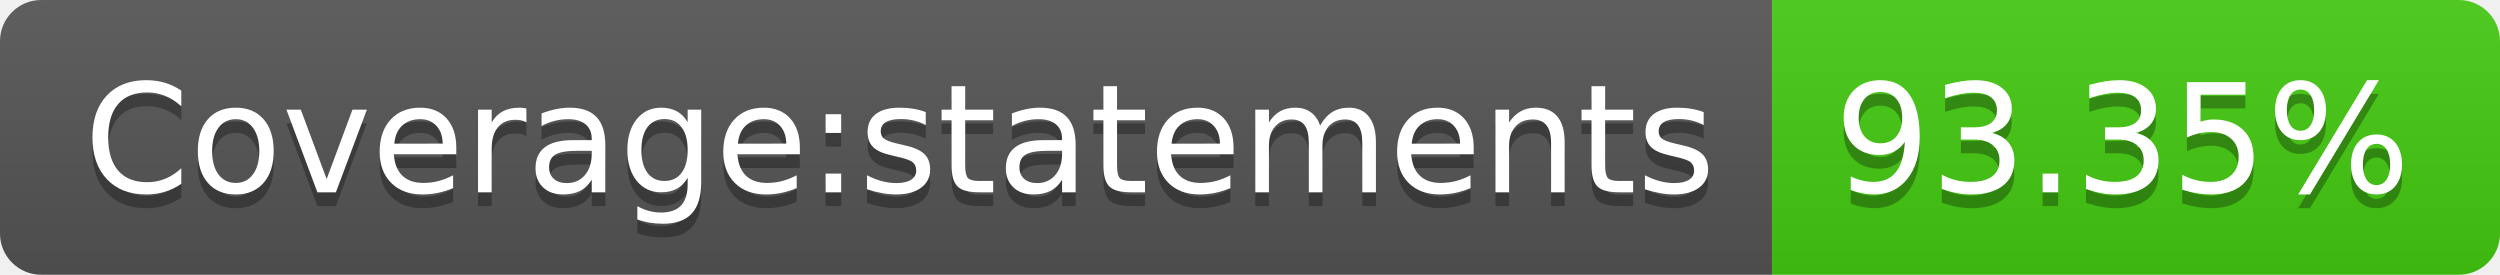
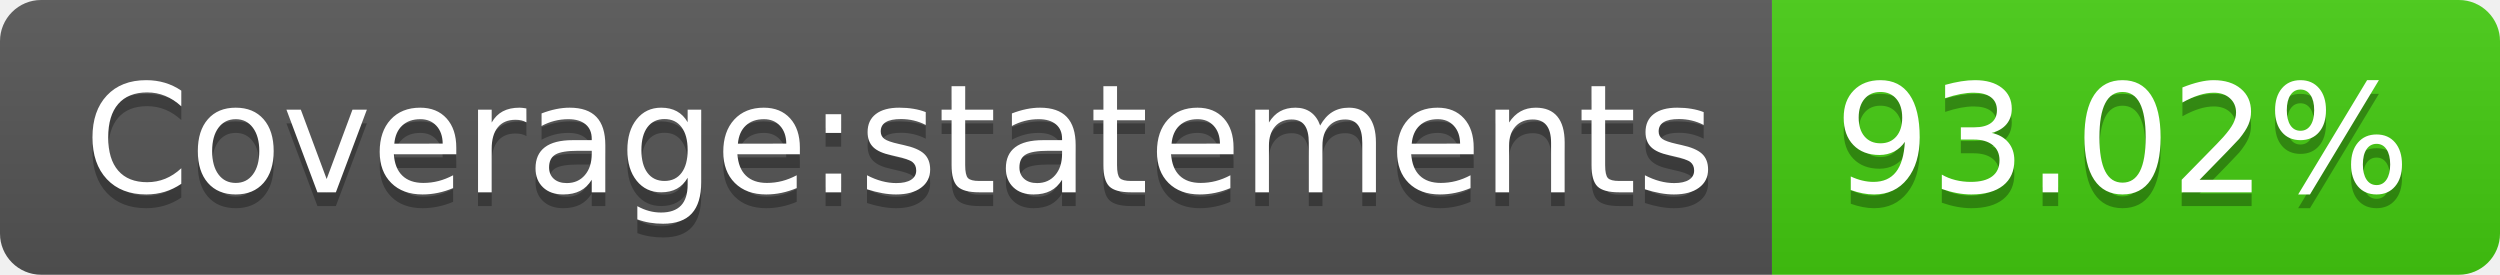
- <svg xmlns="http://www.w3.org/2000/svg" width="182" height="20" role="img" aria-label="Coverage:statements: 93.35%">
+ <svg xmlns="http://www.w3.org/2000/svg" width="182" height="20" role="img" aria-label="Coverage:statements: 93.02%">
  <linearGradient id="s" x2="0" y2="100%">
    <stop offset="0" stop-color="#bbb" stop-opacity=".1" />
    <stop offset="1" stop-opacity=".1" />
  </linearGradient>
  <clipPath id="r">
    <rect width="182" height="20" rx="3" fill="#fff" />
  </clipPath>
  <g clip-path="url(#r)">
    <rect width="129" height="20" fill="#555" />
    <rect x="129" width="53" height="20" fill="#4c1" />
    <rect width="182" height="20" fill="url(#s)" />
  </g>
  <g fill="#fff" text-anchor="middle" font-family="Verdana,Geneva,DejaVu Sans,sans-serif" text-rendering="geometricPrecision" font-size="110">
    <text aria-hidden="true" x="655" y="150" fill="#010101" fill-opacity=".3" transform="scale(.1)" textLength="1190">Coverage:statements</text>
    <text x="655" y="140" transform="scale(.1)" fill="#fff" textLength="1190">Coverage:statements</text>
-     <text aria-hidden="true" x="1545" y="150" fill="#010101" fill-opacity=".3" transform="scale(.1)" textLength="430">93.35%</text>
-     <text x="1545" y="140" transform="scale(.1)" fill="#fff" textLength="430">93.35%</text>
+     <text aria-hidden="true" x="1545" y="150" fill="#010101" fill-opacity=".3" transform="scale(.1)" textLength="430">93.02%</text>
+     <text x="1545" y="140" transform="scale(.1)" fill="#fff" textLength="430">93.02%</text>
  </g>
</svg>
